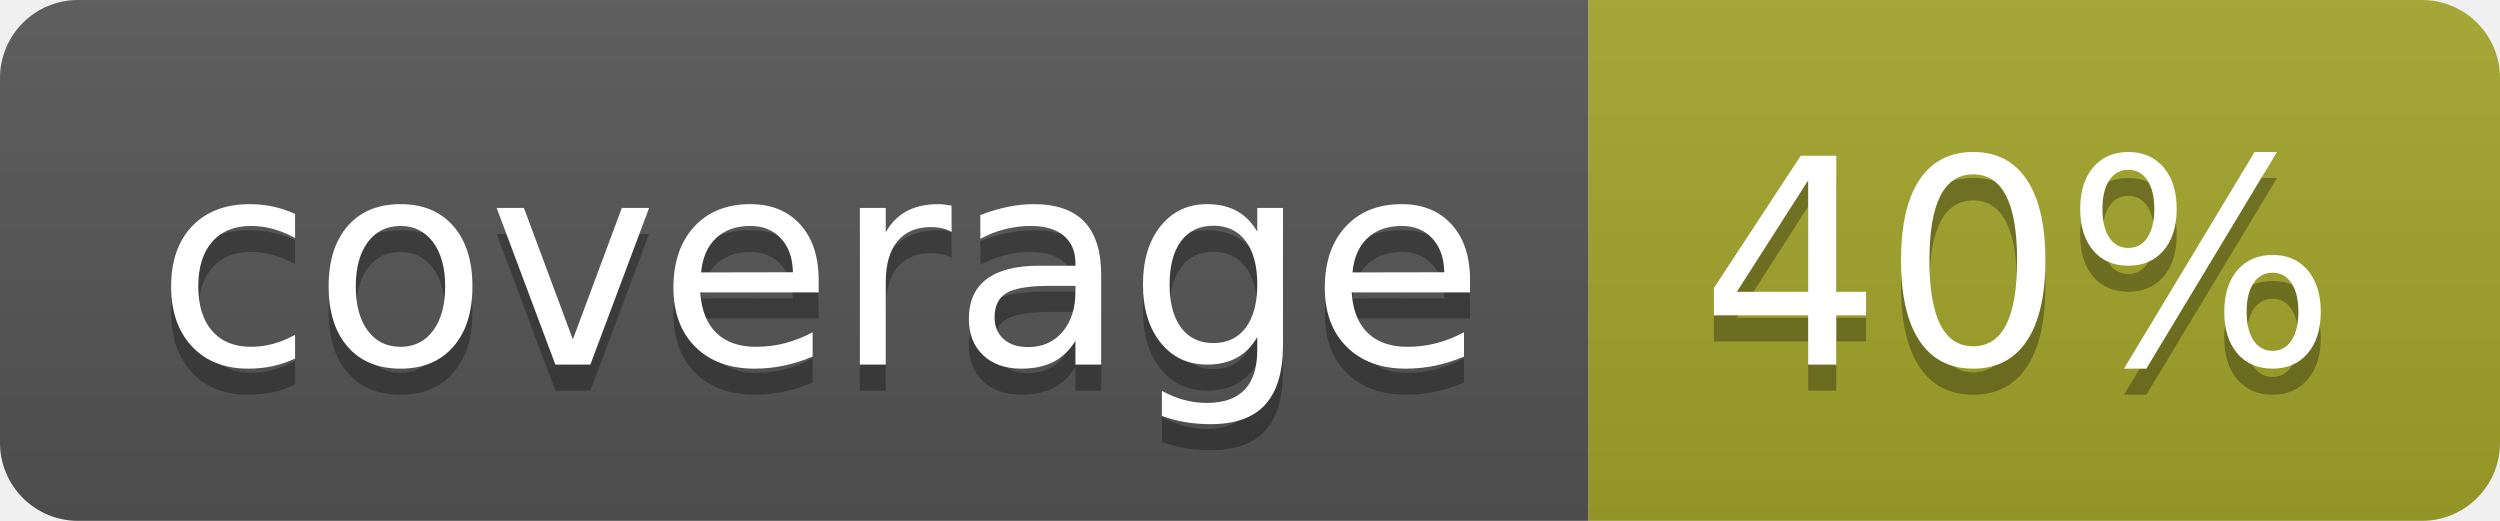
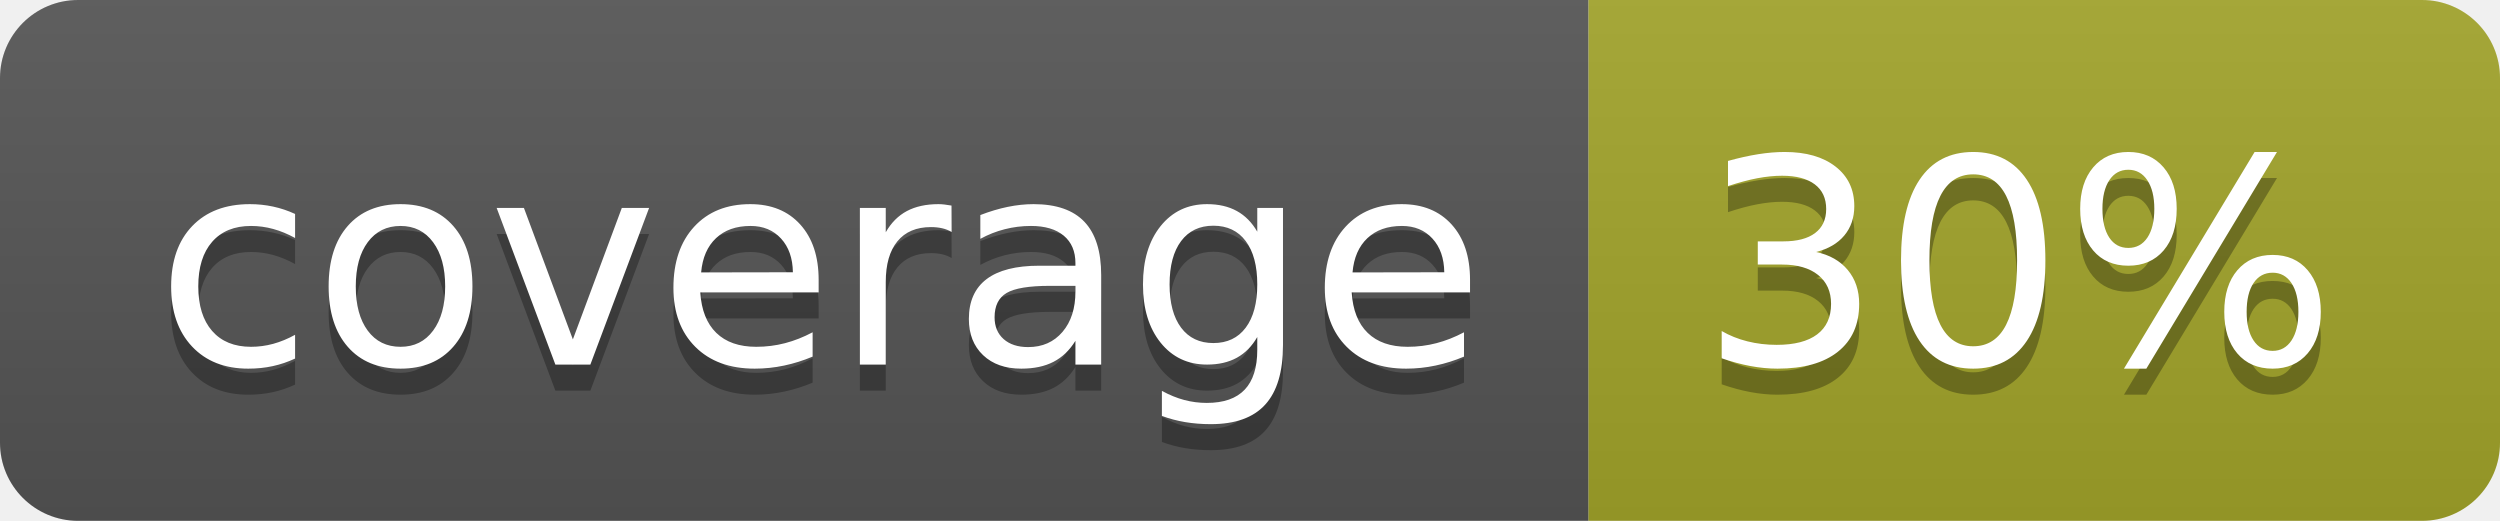
<svg xmlns="http://www.w3.org/2000/svg" width="96" height="20">
  <linearGradient id="b" x2="0" y2="100%">
    <stop offset="0" stop-color="#bbb" stop-opacity=".1" />
    <stop offset="1" stop-opacity=".1" />
  </linearGradient>
  <clipPath id="a">
    <rect width="96" height="20" rx="3" fill="#fff" />
  </clipPath>
  <g clip-path="url(#a)">
    <path fill="#555" d="M0 0h61v20H0z" />
    <path fill="#A3A52A" d="M61 0h35v20H61z" />
    <path fill="url(#b)" d="M0 0h96v20H0z" />
  </g>
  <g fill="#fff" text-anchor="middle" font-family="DejaVu Sans,Verdana,Geneva,sans-serif" font-size="110">
    <text x="315" y="150" fill="#010101" fill-opacity=".3" transform="scale(.1)" textLength="510">coverage</text>
    <text x="315" y="140" transform="scale(.1)" textLength="510">coverage</text>
-     <text x="775" y="150" fill="#010101" fill-opacity=".3" transform="scale(.1)" textLength="250">40%</text>
-     <text x="775" y="140" transform="scale(.1)" textLength="250">40%</text>
+     <text x="775" y="150" fill="#010101" fill-opacity=".3" transform="scale(.1)" textLength="250">30%</text>
+     <text x="775" y="140" transform="scale(.1)" textLength="250">30%</text>
  </g>
</svg>
